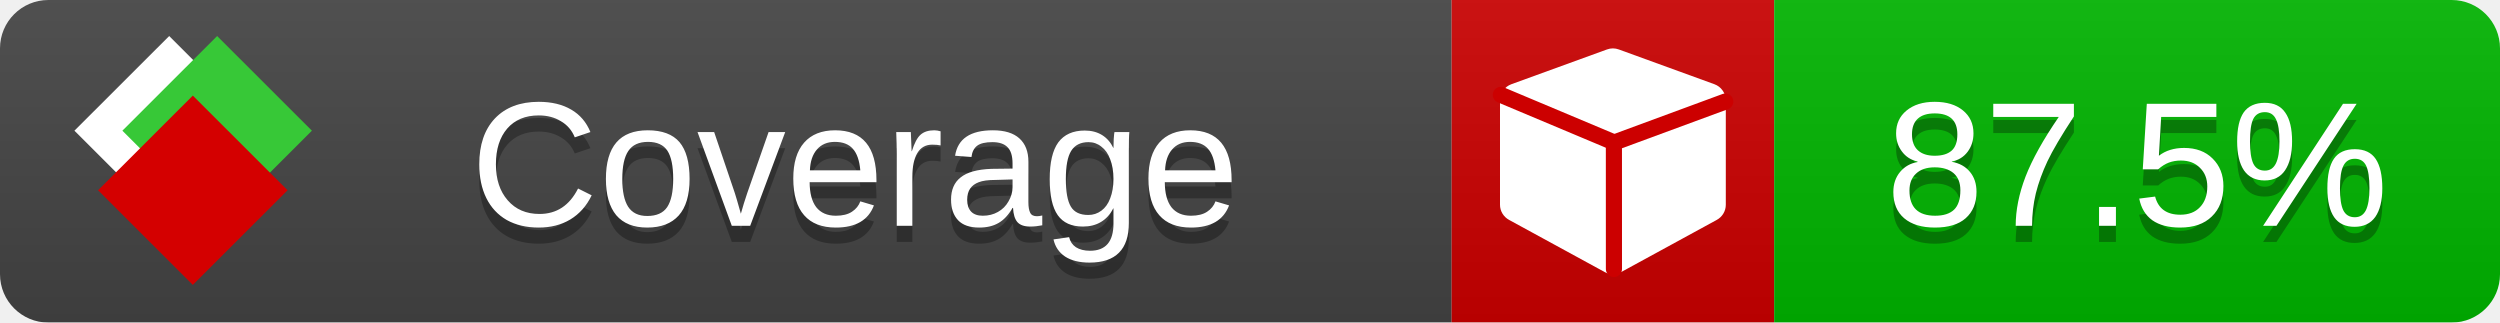
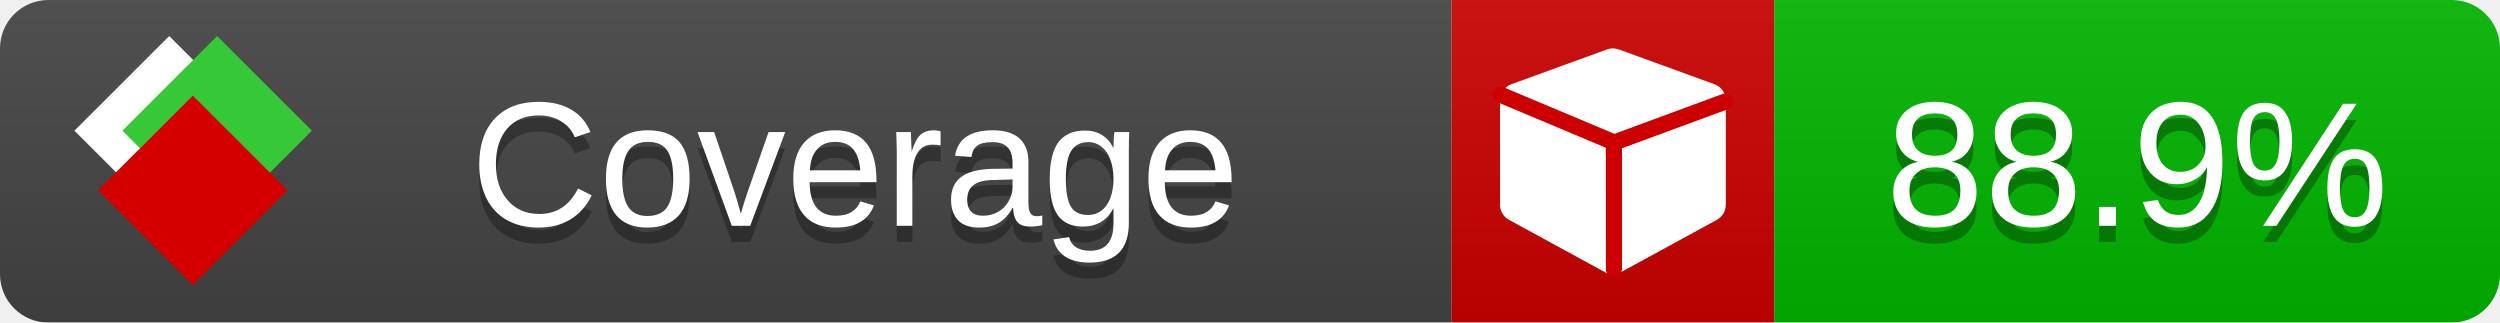
<svg xmlns="http://www.w3.org/2000/svg" xmlns:xlink="http://www.w3.org/1999/xlink" width="155" height="20">
  <style type="text/css">
          
            @keyframes fade1 {
                0% { visibility: visible; opacity: 1; }
               23% { visibility: visible; opacity: 1; }
               25% { visibility: hidden; opacity: 0; }
               48% { visibility: hidden; opacity: 0; }
               50% { visibility: hidden; opacity: 0; }
               73% { visibility: hidden; opacity: 0; }
               75% { visibility: hidden; opacity: 0; }
               98% { visibility: hidden; opacity: 0; }
              100% { visibility: visible; opacity: 1; }
            }
            @keyframes fade2 {
                0% { visibility: hidden; opacity: 0; }
               23% { visibility: hidden; opacity: 0; }
               25% { visibility: visible; opacity: 1; }
               48% { visibility: visible; opacity: 1; }
               50% { visibility: hidden; opacity: 0; }
               73% { visibility: hidden; opacity: 0; }
               75% { visibility: hidden; opacity: 0; }
               98% { visibility: hidden; opacity: 0; }
              100% { visibility: hidden; opacity: 0; }
            }
            @keyframes fade3 {
                0% { visibility: hidden; opacity: 0; }
               23% { visibility: hidden; opacity: 0; }
               25% { visibility: hidden; opacity: 0; }
               48% { visibility: hidden; opacity: 0; }
               50% { visibility: visible; opacity: 1; }
               73% { visibility: visible; opacity: 1; }
               75% { visibility: hidden; opacity: 0; }
               98% { visibility: hidden; opacity: 0; }
              100% { visibility: hidden; opacity: 0; }
            }
            @keyframes fade4 {
                0% { visibility: hidden; opacity: 0; }
               23% { visibility: hidden; opacity: 0; }
               25% { visibility: hidden; opacity: 0; }
               48% { visibility: hidden; opacity: 0; }
               50% { visibility: hidden; opacity: 0; }
               73% { visibility: hidden; opacity: 0; }
               75% { visibility: visible; opacity: 1; }
               98% { visibility: visible; opacity: 1; }
              100% { visibility: hidden; opacity: 0; }
            }
            .linecoverage {
                animation-duration: 15s;
                animation-name: fade1;
                animation-iteration-count: infinite;
            }
            .branchcoverage {
                animation-duration: 15s;
                animation-name: fade2;
                animation-iteration-count: infinite;
            }
            .methodcoverage {
                animation-duration: 15s;
                animation-name: fade3;
                animation-iteration-count: infinite;
            }
            .fullmethodcoverage {
                animation-duration: 15s;
                animation-name: fade4;
                animation-iteration-count: infinite;
            }
          
    </style>
  <defs>
    <linearGradient id="gradient" x2="0" y2="100%">
      <stop offset="0" stop-color="#bbb" stop-opacity=".1" />
      <stop offset="1" stop-opacity=".1" />
    </linearGradient>
    <linearGradient id="c">
      <stop offset="0" stop-color="#d40000" />
      <stop offset="1" stop-color="#ff2a2a" />
    </linearGradient>
    <linearGradient id="a">
      <stop offset="0" stop-color="#e0e0de" />
      <stop offset="1" stop-color="#fff" />
    </linearGradient>
    <linearGradient id="b">
      <stop offset="0" stop-color="#37c837" />
      <stop offset="1" stop-color="#217821" />
    </linearGradient>
    <linearGradient xlink:href="#a" id="e" x1="106.44" x2="69.96" y1="-11.96" y2="-46.84" gradientTransform="matrix(-.8426 -.00045 -.00045 -.8426 -94.27 -75.82)" gradientUnits="userSpaceOnUse" />
    <linearGradient xlink:href="#b" id="f" x1="56.19" x2="77.97" y1="-23.45" y2="10.62" gradientTransform="matrix(.8426 .00045 .00045 .8426 94.27 75.82)" gradientUnits="userSpaceOnUse" />
    <linearGradient xlink:href="#c" id="g" x1="79.98" x2="132.9" y1="10.79" y2="10.79" gradientTransform="matrix(.8426 .00045 .00045 .8426 94.27 75.82)" gradientUnits="userSpaceOnUse" />
    <mask id="mask">
      <rect width="155" height="20" rx="3" fill="#fff" />
    </mask>
    <g id="icon" transform="matrix(.04486 0 0 .04481 -.48 -.63)">
      <rect width="52.92" height="52.92" x="-109.72" y="-27.13" fill="url(#e)" transform="rotate(-135)" />
      <rect width="52.92" height="52.92" x="70.19" y="-39.18" fill="url(#f)" transform="rotate(45)" />
      <rect width="52.92" height="52.92" x="80.05" y="-15.74" fill="url(#g)" transform="rotate(45)" />
    </g>
  </defs>
  <g mask="url(#mask)">
    <rect x="0" y="0" width="90" height="20" fill="#444" />
    <rect x="90" y="0" width="20" height="20" fill="#c00" />
    <rect x="110" y="0" width="45" height="20" fill="#00B600" />
    <rect x="0" y="0" width="155" height="20" fill="url(#gradient)" />
  </g>
  <g>
    <path class="" fill="#fff" d="m 107,6.231 v 6.462 c 0,0.196 -0.051,0.379 -0.151,0.547 -0.101,0.168 -0.238,0.3 -0.412,0.395 l -5.923,3.231 c -0.157,0.09 -0.328,0.135 -0.513,0.135 -0.185,0 -0.356,-0.045 -0.513,-0.135 l -5.923,-3.231 C 93.39,13.539 93.252,13.407 93.151,13.239 93.05,13.071 93,12.889 93,12.692 v -6.462 c 0,-0.224 0.065,-0.429 0.194,-0.614 0.129,-0.185 0.3,-0.317 0.513,-0.395 l 5.923,-2.154 c 0.123,-0.045 0.247,-0.067 0.37,-0.067 0.123,0 0.247,0.022 0.37,0.067 l 5.923,2.154 c 0.213,0.079 0.384,0.21 0.513,0.395 0.129,0.185 0.194,0.39 0.194,0.614 z" />
    <path class="" style="fill:none;stroke:#cc0000;stroke-width:1;stroke-linecap:round;stroke-dasharray:none;stroke-opacity:1" d="m 100.064,16.677 -0.002,-7.833 6.906,-2.547" />
    <path class="" style="fill:none;stroke:#cc0000;stroke-width:1;stroke-linecap:round;stroke-dasharray:none;stroke-opacity:1" d="M 99.914,8.765 93.052,5.882" />
  </g>
  <g fill="#fff" text-anchor="middle" font-family="Verdana,Arial,Geneva,sans-serif" font-size="11">
    <a xlink:href="https://github.com/danielpalme/ReportGenerator" target="_top">
      <use xlink:href="#icon" transform="translate(3,1) scale(3.5)" />
    </a>
    <text x="53" y="15" fill="#010101" fill-opacity=".3">Coverage</text>
    <text x="53" y="14" fill="#fff">Coverage</text>
-     <text class="" x="132.5" y="15" fill="#010101" fill-opacity=".3">87.5%</text>
-     <text class="" x="132.5" y="14">87.5%</text>
+     <text class="" x="132.5" y="15" fill="#010101" fill-opacity=".3">88.9%</text>
+     <text class="" x="132.5" y="14">88.9%</text>
  </g>
  <g>
    <rect class="" x="90" y="0" width="65" height="20" fill-opacity="0" />
  </g>
</svg>
